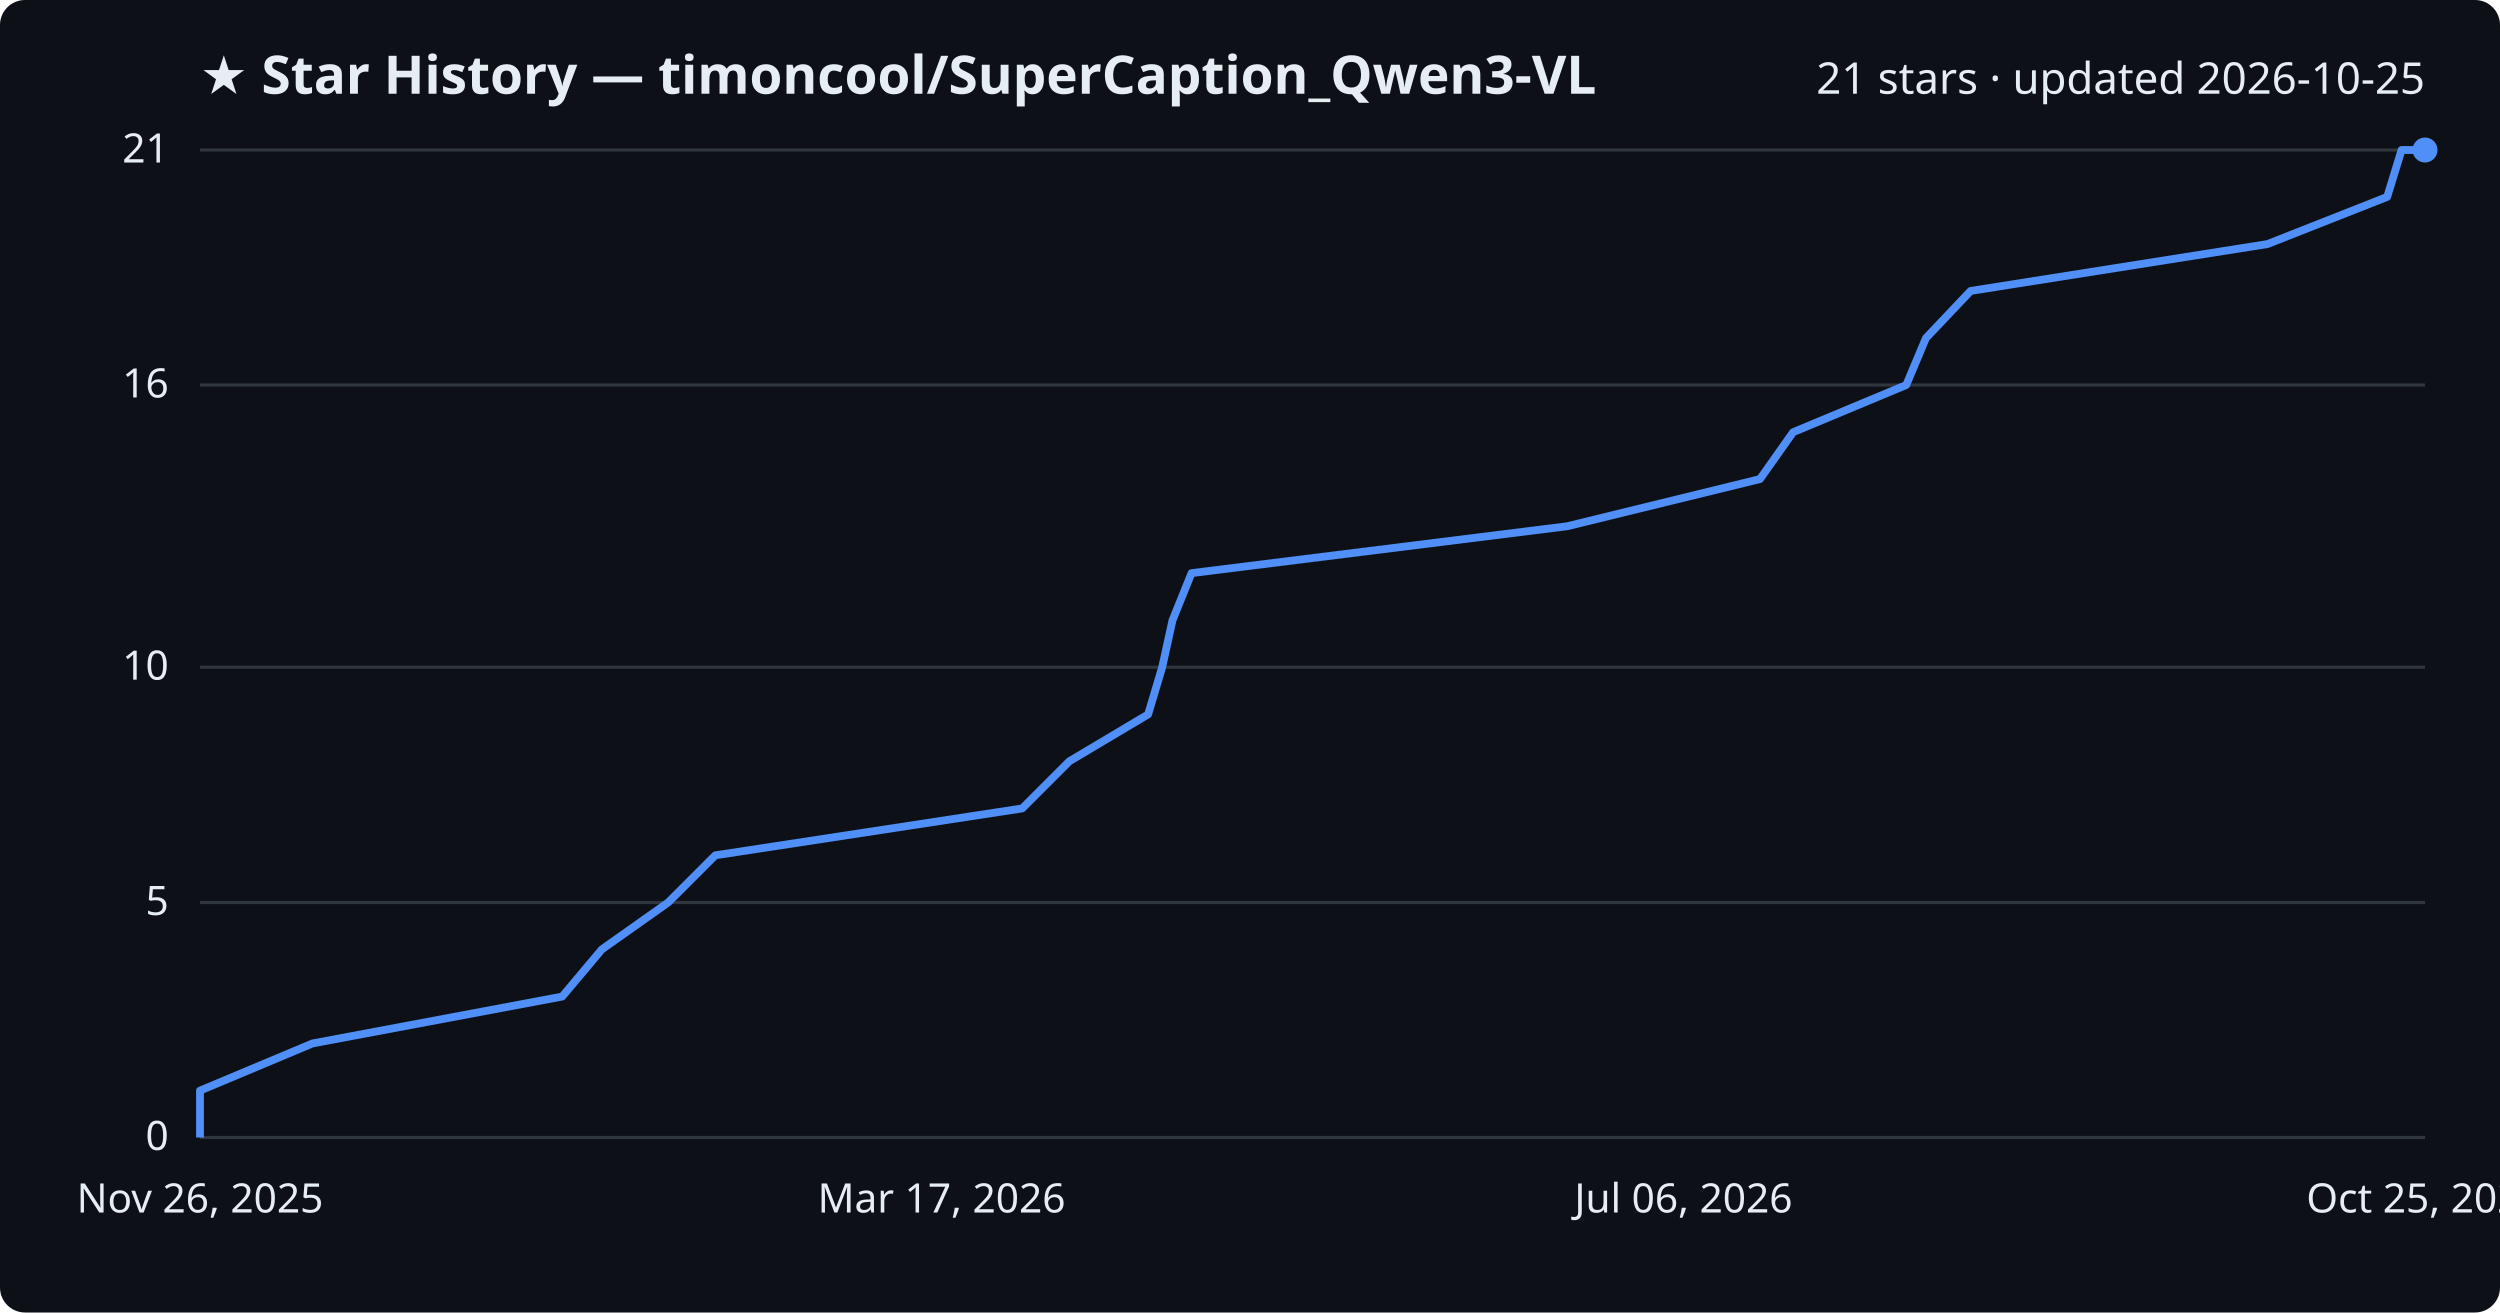
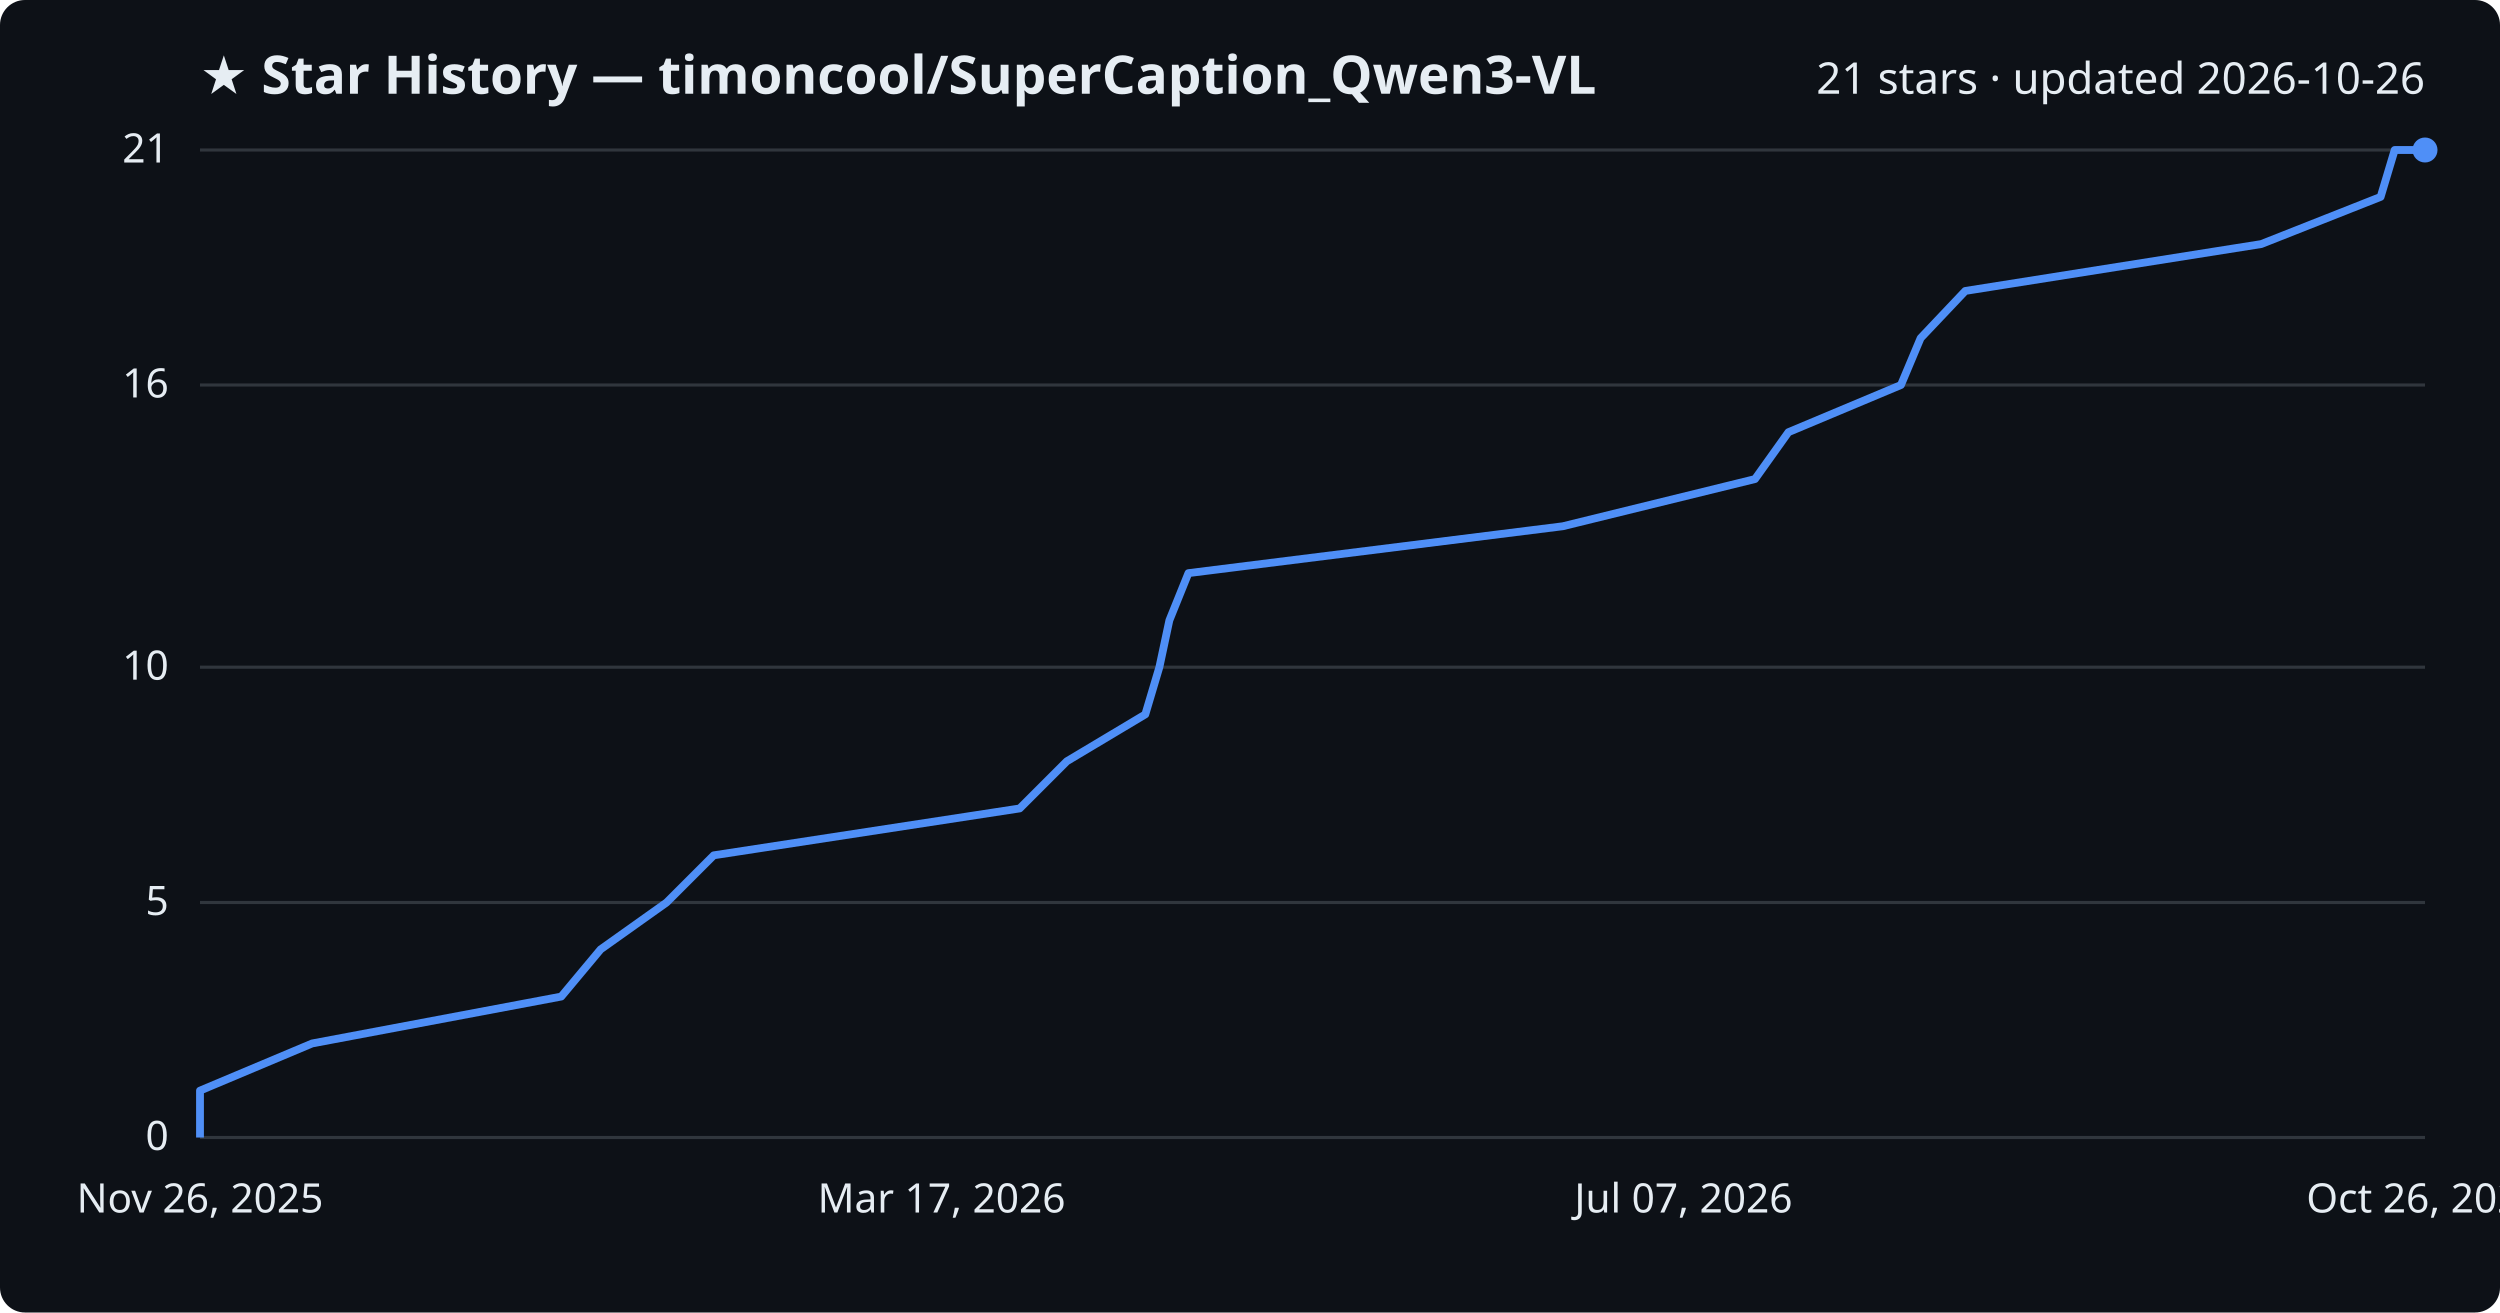
<svg xmlns="http://www.w3.org/2000/svg" viewBox="0 0 800 420" font-family="Segoe UI, sans-serif">
  <rect width="800" height="420" fill="#0d1117" rx="8" />
  <text x="64" y="30" fill="#e6edf3" font-size="17" font-weight="700">★ Star History — timoncool/SuperCaption_Qwen3-VL</text>
-   <text x="776" y="30" fill="#e6edf3" font-size="14" text-anchor="end">21 stars · updated 2026-10-25</text>
+   <text x="776" y="30" fill="#e6edf3" font-size="14" text-anchor="end">21 stars · updated 2026-10-26</text>
  <line x1="64" y1="364.0" x2="776" y2="364.0" stroke="#30363d" stroke-width="1" />
  <text x="54" y="368.0" fill="#e6edf3" font-size="13" text-anchor="end">0</text>
  <line x1="64" y1="288.8" x2="776" y2="288.8" stroke="#30363d" stroke-width="1" />
  <text x="54" y="292.8" fill="#e6edf3" font-size="13" text-anchor="end">5</text>
  <line x1="64" y1="213.5" x2="776" y2="213.5" stroke="#30363d" stroke-width="1" />
  <text x="54" y="217.5" fill="#e6edf3" font-size="13" text-anchor="end">10</text>
  <line x1="64" y1="123.2" x2="776" y2="123.2" stroke="#30363d" stroke-width="1" />
  <text x="54" y="127.2" fill="#e6edf3" font-size="13" text-anchor="end">16</text>
  <line x1="64" y1="48.0" x2="776" y2="48.0" stroke="#30363d" stroke-width="1" />
  <text x="54" y="52.0" fill="#e6edf3" font-size="13" text-anchor="end">21</text>
-   <path d="M64.0,364.0 L64.0,349.0 L100.0,333.9 L179.9,318.9 L192.6,303.8 L213.8,288.8 L228.9,273.7 L327.1,258.7 L342.2,243.6 L367.4,228.6 L371.9,213.5 L375.2,198.5 L381.3,183.4 L501.5,168.4 L563.2,153.3 L573.8,138.3 L610.0,123.2 L616.3,108.2 L630.6,93.1 L725.6,78.1 L763.9,63.0 L768.5,48.0 L776.0,48.0" fill="none" stroke="#4f8ff7" stroke-width="2.5" stroke-linejoin="round" />
+   <path d="M64.0,364.0 L64.0,349.0 L99.9,333.9 L179.6,318.9 L192.2,303.8 L213.3,288.8 L228.4,273.7 L326.3,258.7 L341.4,243.6 L366.5,228.6 L371.0,213.5 L374.2,198.5 L380.3,183.4 L500.1,168.4 L561.6,153.3 L572.3,138.3 L608.3,123.2 L614.6,108.2 L628.9,93.1 L723.6,78.1 L761.8,63.0 L766.3,48.0 L776.0,48.0" fill="none" stroke="#4f8ff7" stroke-width="2.5" stroke-linejoin="round" />
  <circle cx="776.0" cy="48.0" r="4" fill="#4f8ff7" />
  <text x="64.0" y="388" fill="#e6edf3" font-size="13" text-anchor="middle">Nov 26, 2025</text>
  <text x="301.3" y="388" fill="#e6edf3" font-size="13" text-anchor="middle">Mar 17, 2026</text>
-   <text x="538.7" y="388" fill="#e6edf3" font-size="13" text-anchor="middle">Jul 06, 2026</text>
-   <text x="776.0" y="388" fill="#e6edf3" font-size="13" text-anchor="middle">Oct 25, 2026</text>
+   <text x="538.7" y="388" fill="#e6edf3" font-size="13" text-anchor="middle">Jul 07, 2026</text>
+   <text x="776.0" y="388" fill="#e6edf3" font-size="13" text-anchor="middle">Oct 26, 2026</text>
</svg>
